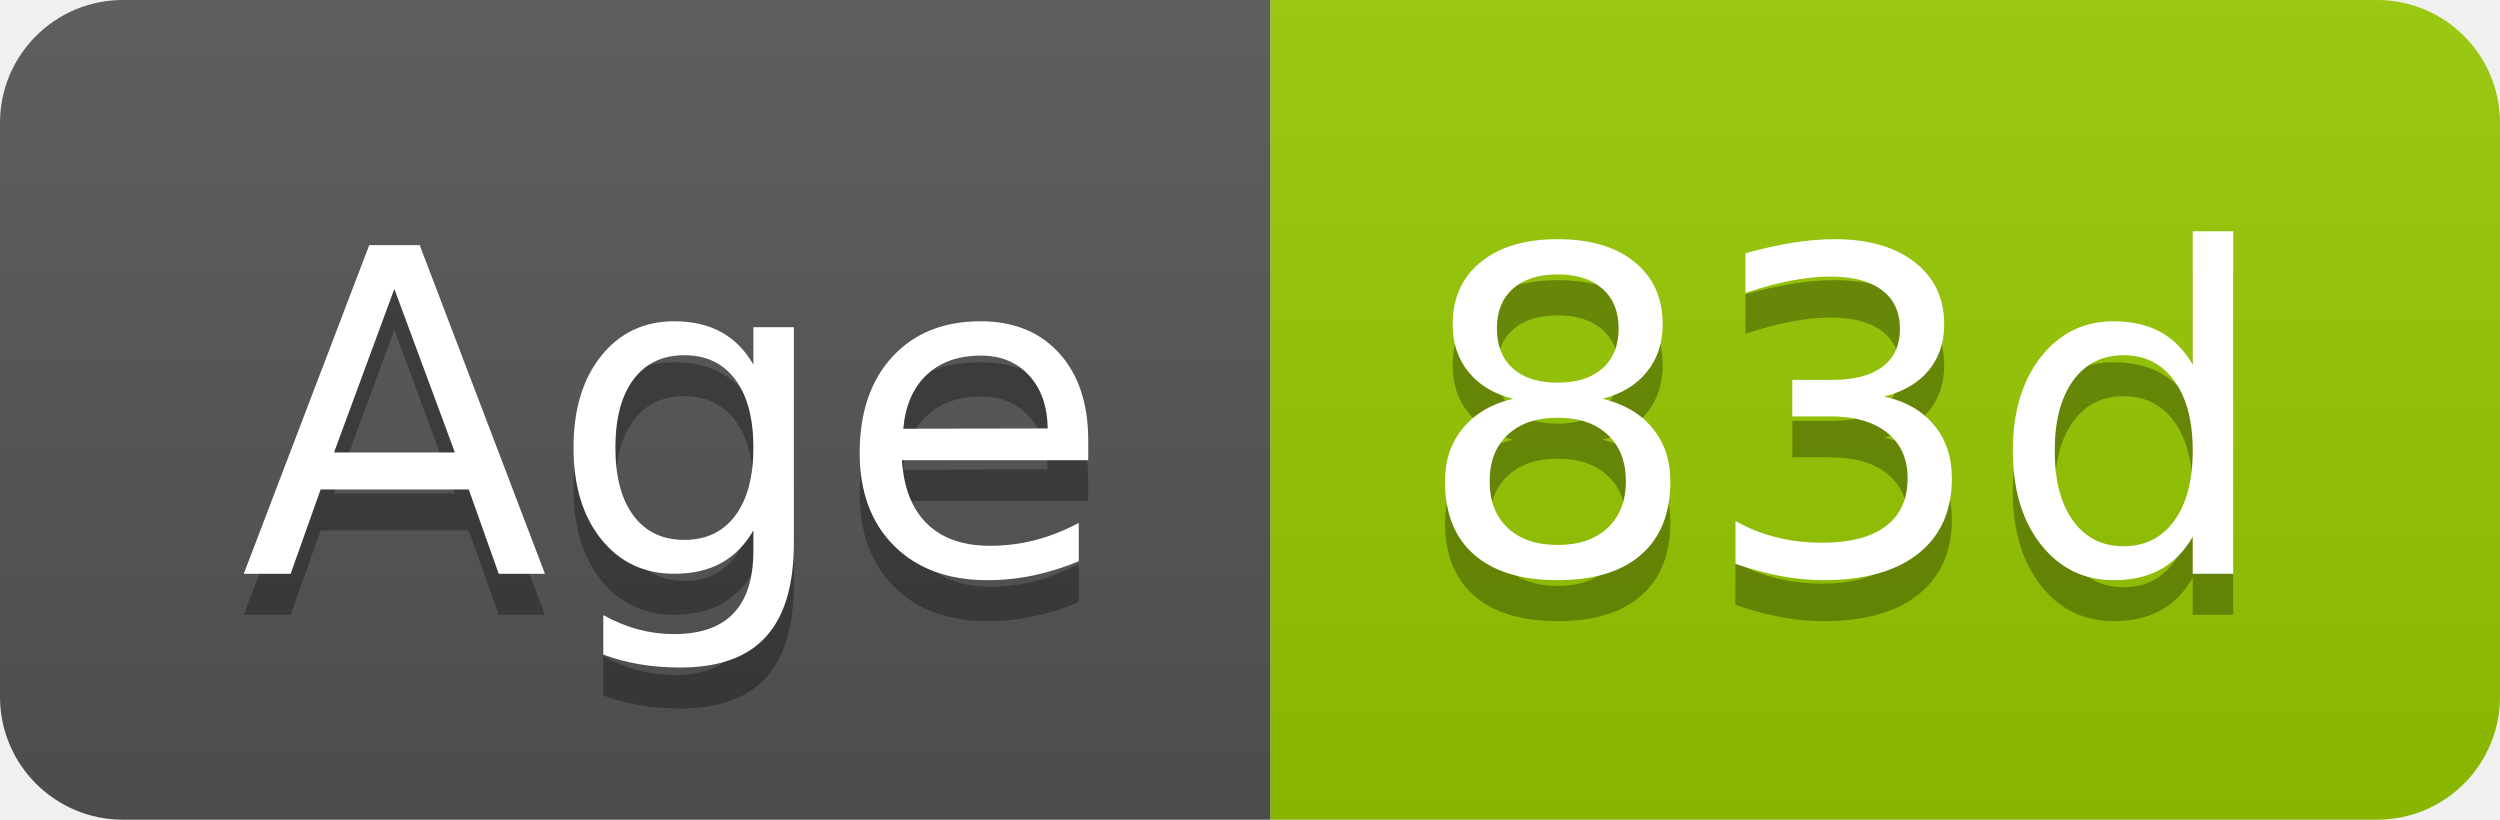
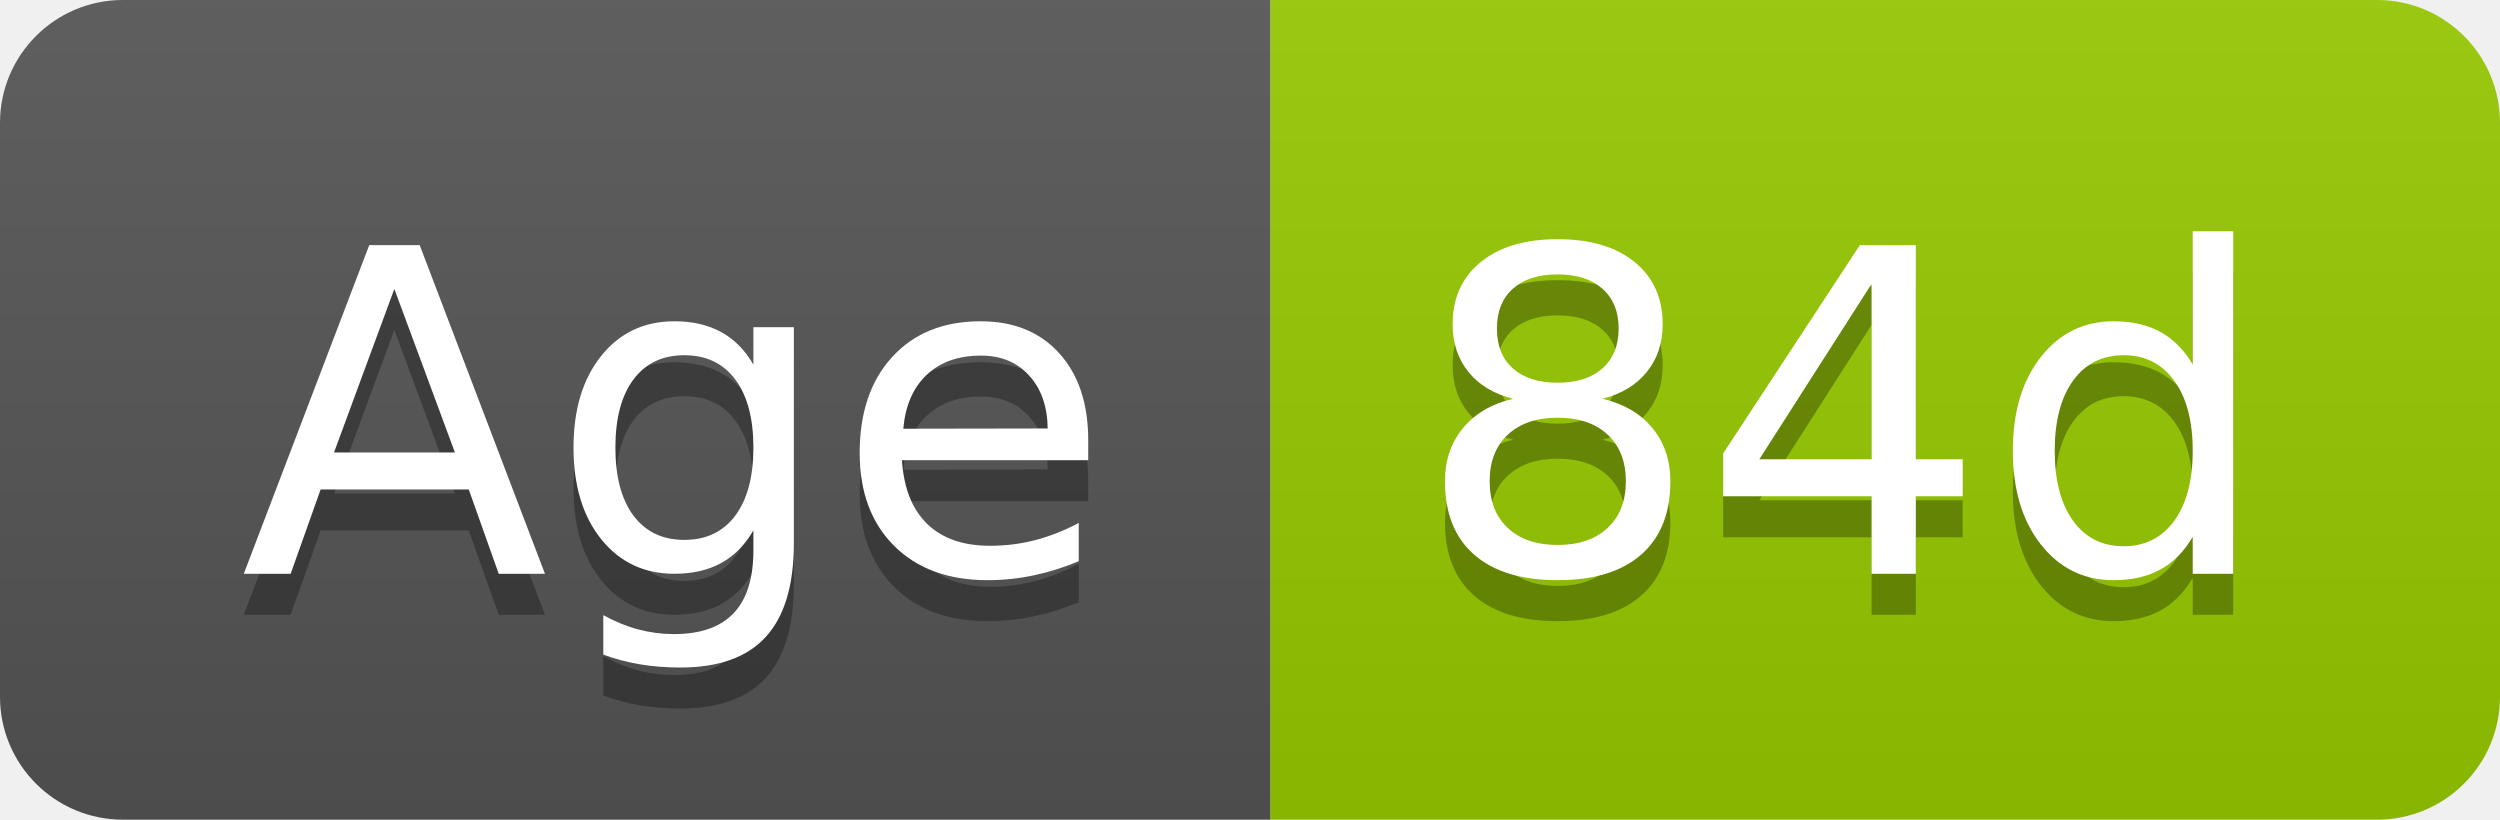
- <svg xmlns="http://www.w3.org/2000/svg" width="61" height="20" role="img" aria-label="Age: 83d">
+ <svg xmlns="http://www.w3.org/2000/svg" width="61" height="20" role="img" aria-label="Age: 84d">
  <linearGradient id="s" x2="0" y2="100%">
    <stop offset="0" stop-color="#bbb" stop-opacity=".1" />
    <stop offset="1" stop-opacity=".1" />
  </linearGradient>
  <clipPath id="r">
    <rect width="61" height="20" rx="3" fill="#fff" />
  </clipPath>
  <g clip-path="url(#r)">
    <rect width="31" height="20" fill="#555" />
    <rect x="31" width="30" height="20" fill="#97ca00" />
    <rect width="61" height="20" fill="url(#s)" />
  </g>
  <g fill="#fff" text-anchor="middle" font-family="Verdana,Geneva,DejaVu Sans,sans-serif" text-rendering="geometricPrecision" font-size="110">
    <text aria-hidden="true" x="165" y="150" fill="#010101" fill-opacity=".3" transform="scale(.1)" textLength="209">Age</text>
    <text x="165" y="140" transform="scale(.1)" fill="#fff" textLength="209">Age</text>
-     <text aria-hidden="true" x="450" y="150" fill="#010101" fill-opacity=".3" transform="scale(.1)" textLength="200">83d</text>
-     <text x="450" y="140" transform="scale(.1)" fill="#fff" textLength="200">83d</text>
+     <text aria-hidden="true" x="450" y="150" fill="#010101" fill-opacity=".3" transform="scale(.1)" textLength="200">84d</text>
+     <text x="450" y="140" transform="scale(.1)" fill="#fff" textLength="200">84d</text>
  </g>
</svg>
